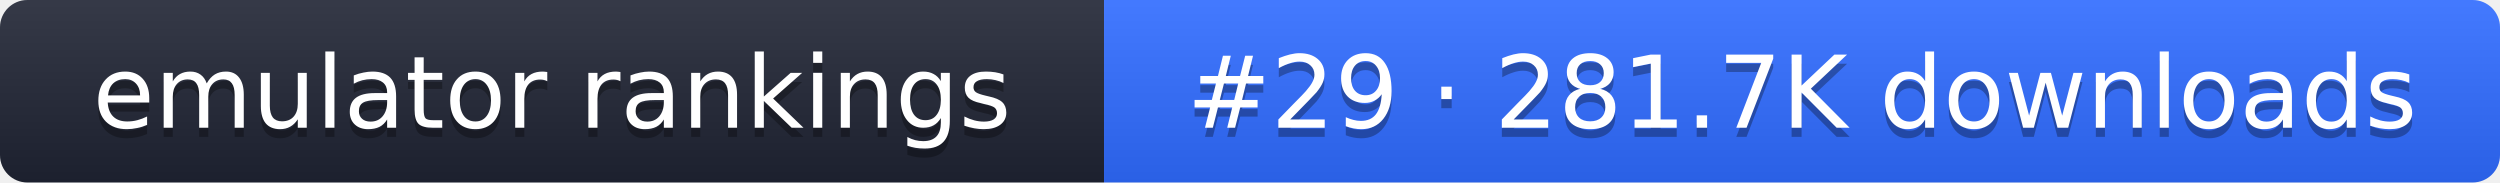
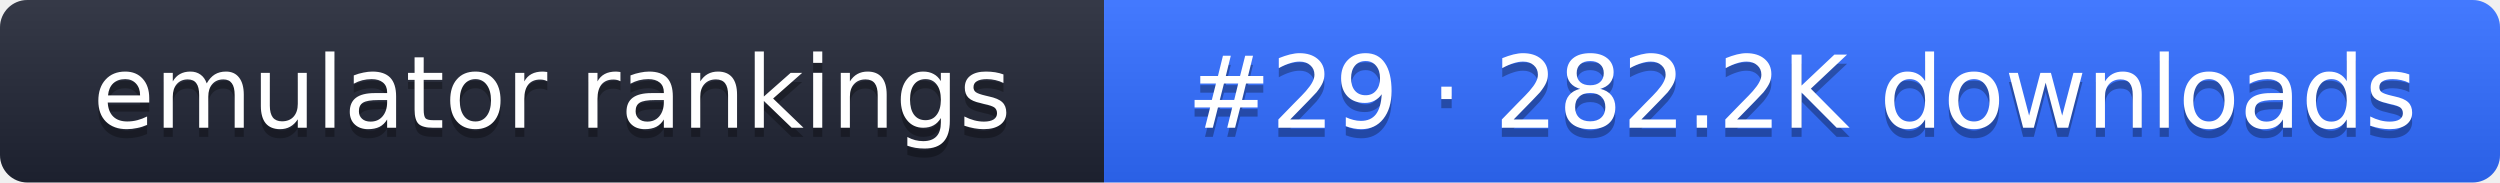
- <svg xmlns="http://www.w3.org/2000/svg" width="274" height="20" role="img" aria-label="emulator rankings: #29 · 281.7K downloads">
+ <svg xmlns="http://www.w3.org/2000/svg" width="274" height="20" role="img" aria-label="emulator rankings: #29 · 282.2K downloads">
  <linearGradient id="g" x2="0" y2="100%">
    <stop offset="0" stop-color="#fff" stop-opacity=".1" />
    <stop offset="1" stop-opacity=".1" />
  </linearGradient>
  <clipPath id="r">
    <rect width="274" height="20" rx="3" fill="#fff" />
  </clipPath>
  <g clip-path="url(#r)">
    <rect width="121" height="20" fill="#1f2433" />
    <rect x="121" width="153" height="20" fill="#2f6bff" />
    <rect width="274" height="20" fill="url(#g)" />
  </g>
  <g fill="#fff" text-anchor="middle" font-family="Verdana,DejaVu Sans,sans-serif" font-size="11">
    <text x="60.5" y="15" fill="#010101" fill-opacity=".3">emulator rankings</text>
    <text x="60.5" y="14">emulator rankings</text>
-     <text x="197.5" y="15" fill="#010101" fill-opacity=".3">#29 · 281.7K downloads</text>
-     <text x="197.5" y="14">#29 · 281.7K downloads</text>
+     <text x="197.5" y="15" fill="#010101" fill-opacity=".3">#29 · 282.2K downloads</text>
+     <text x="197.5" y="14">#29 · 282.2K downloads</text>
  </g>
</svg>
